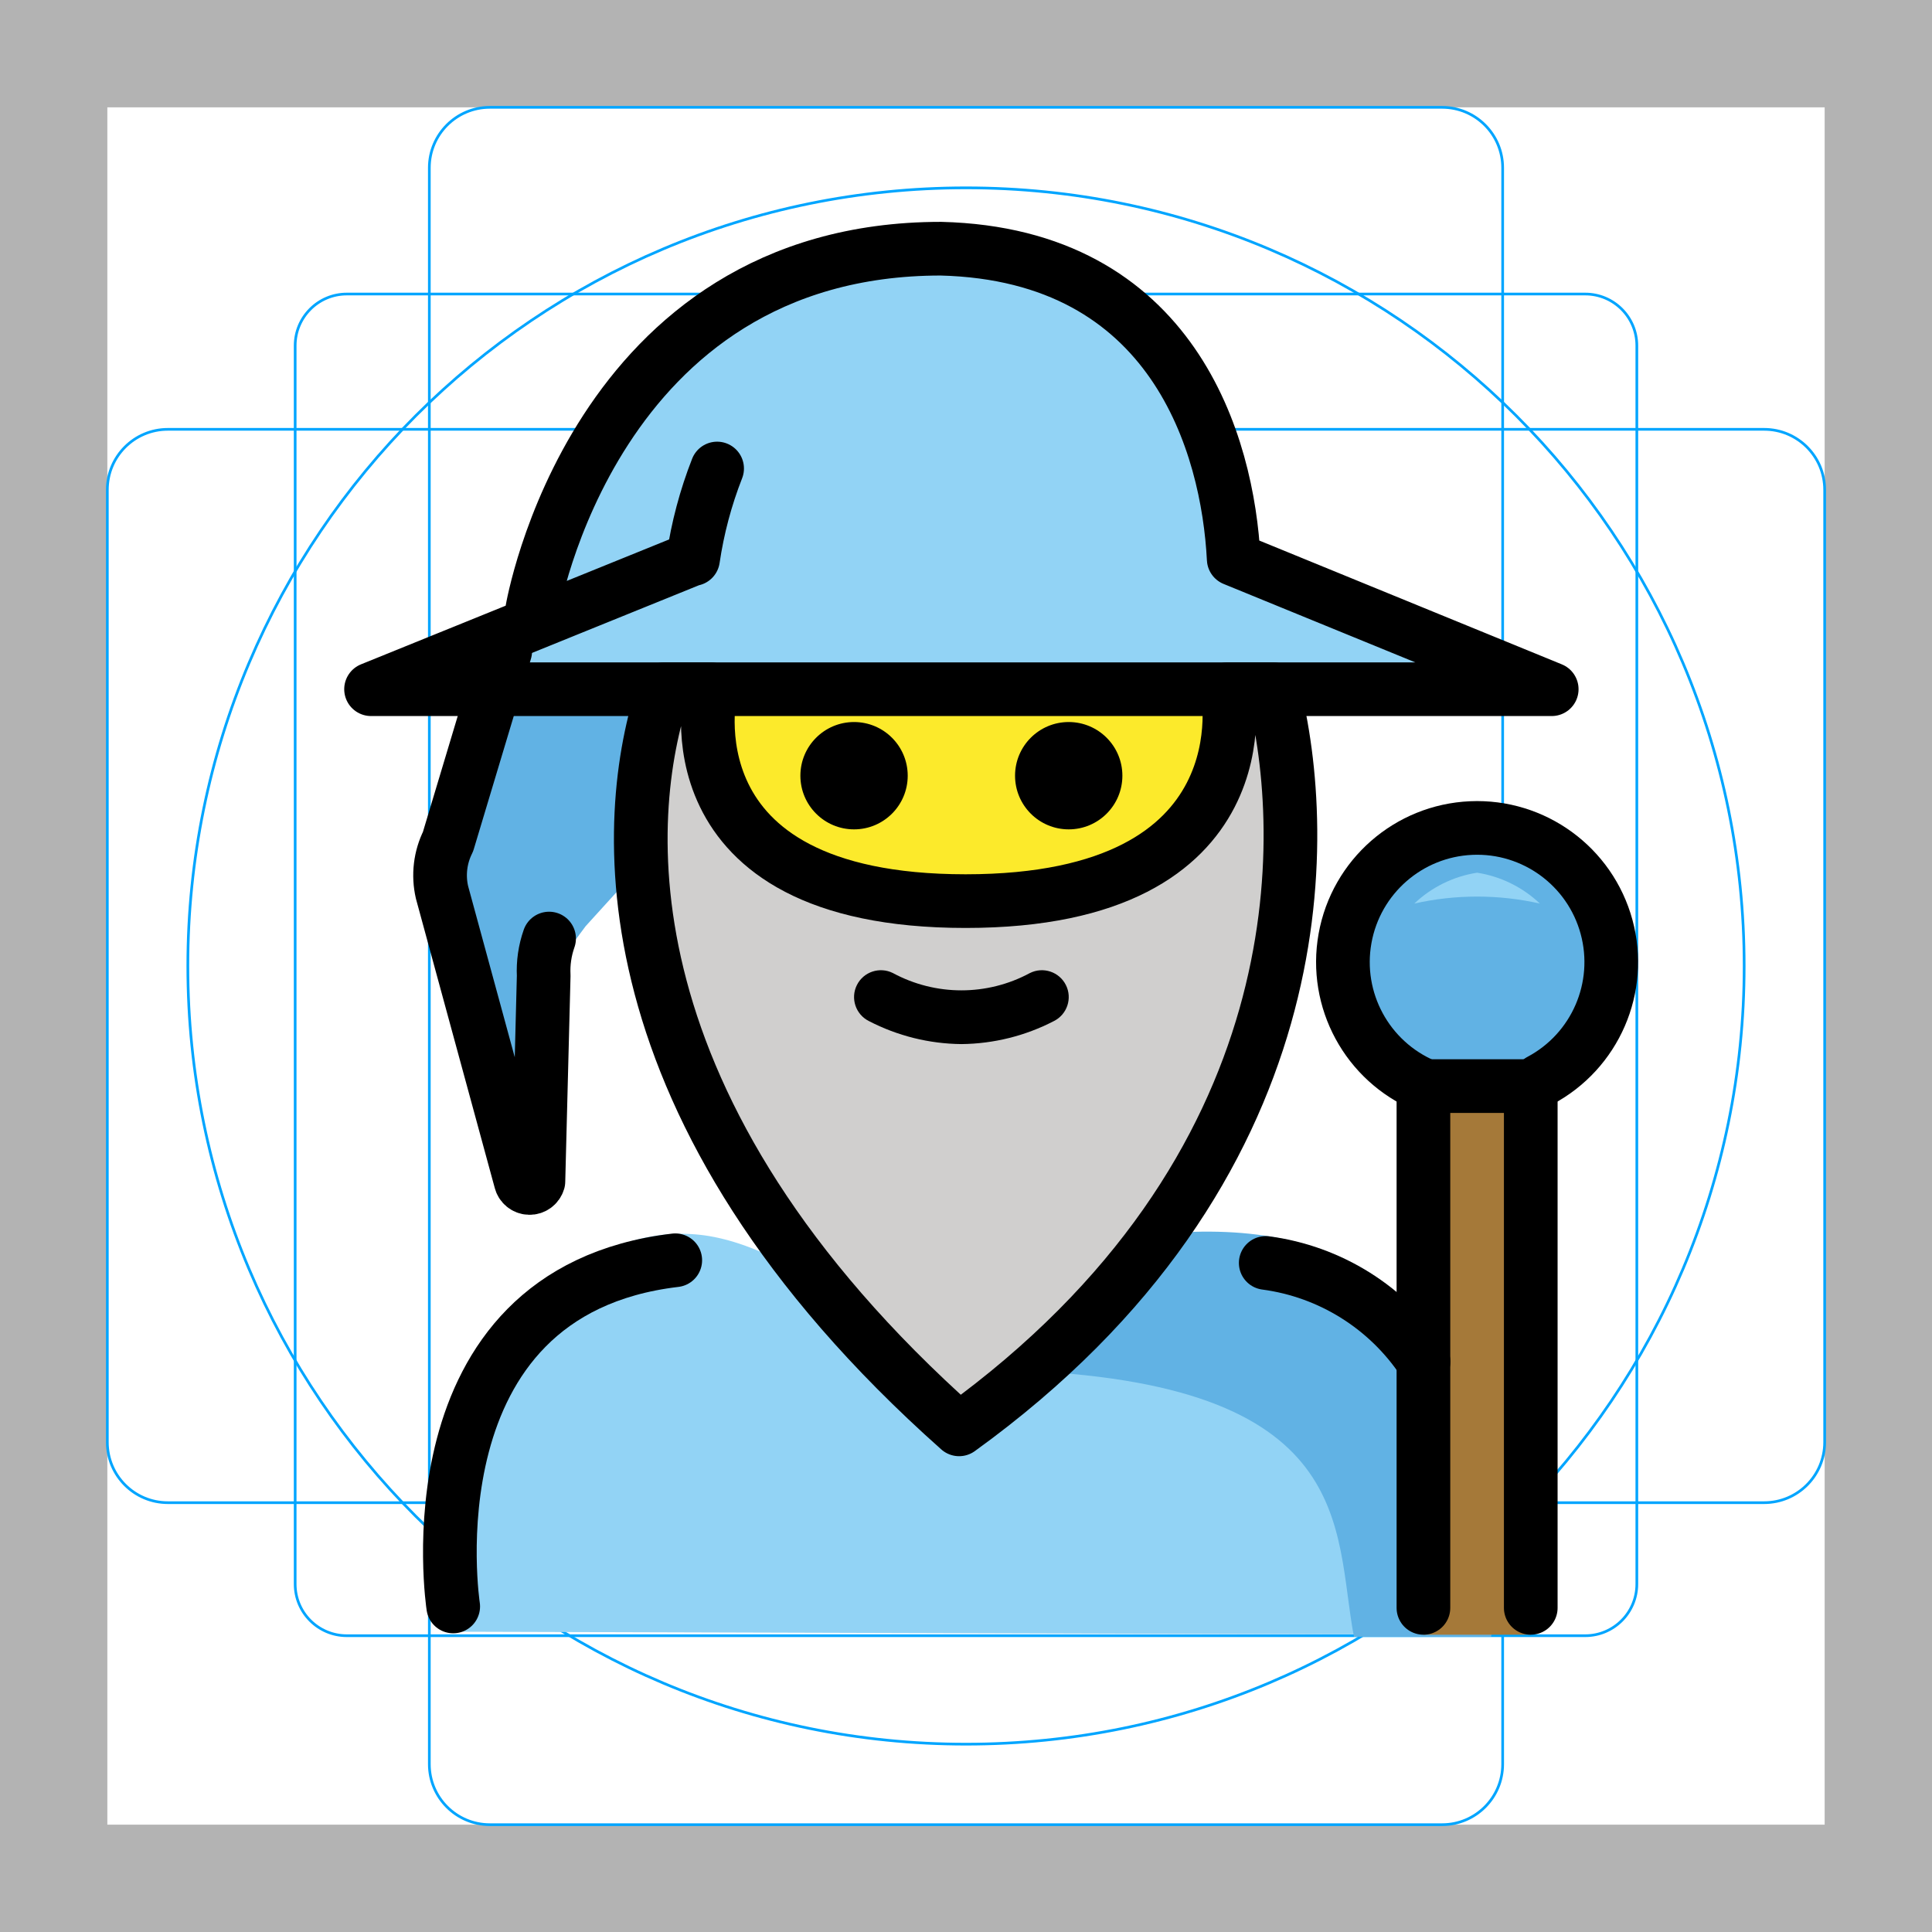
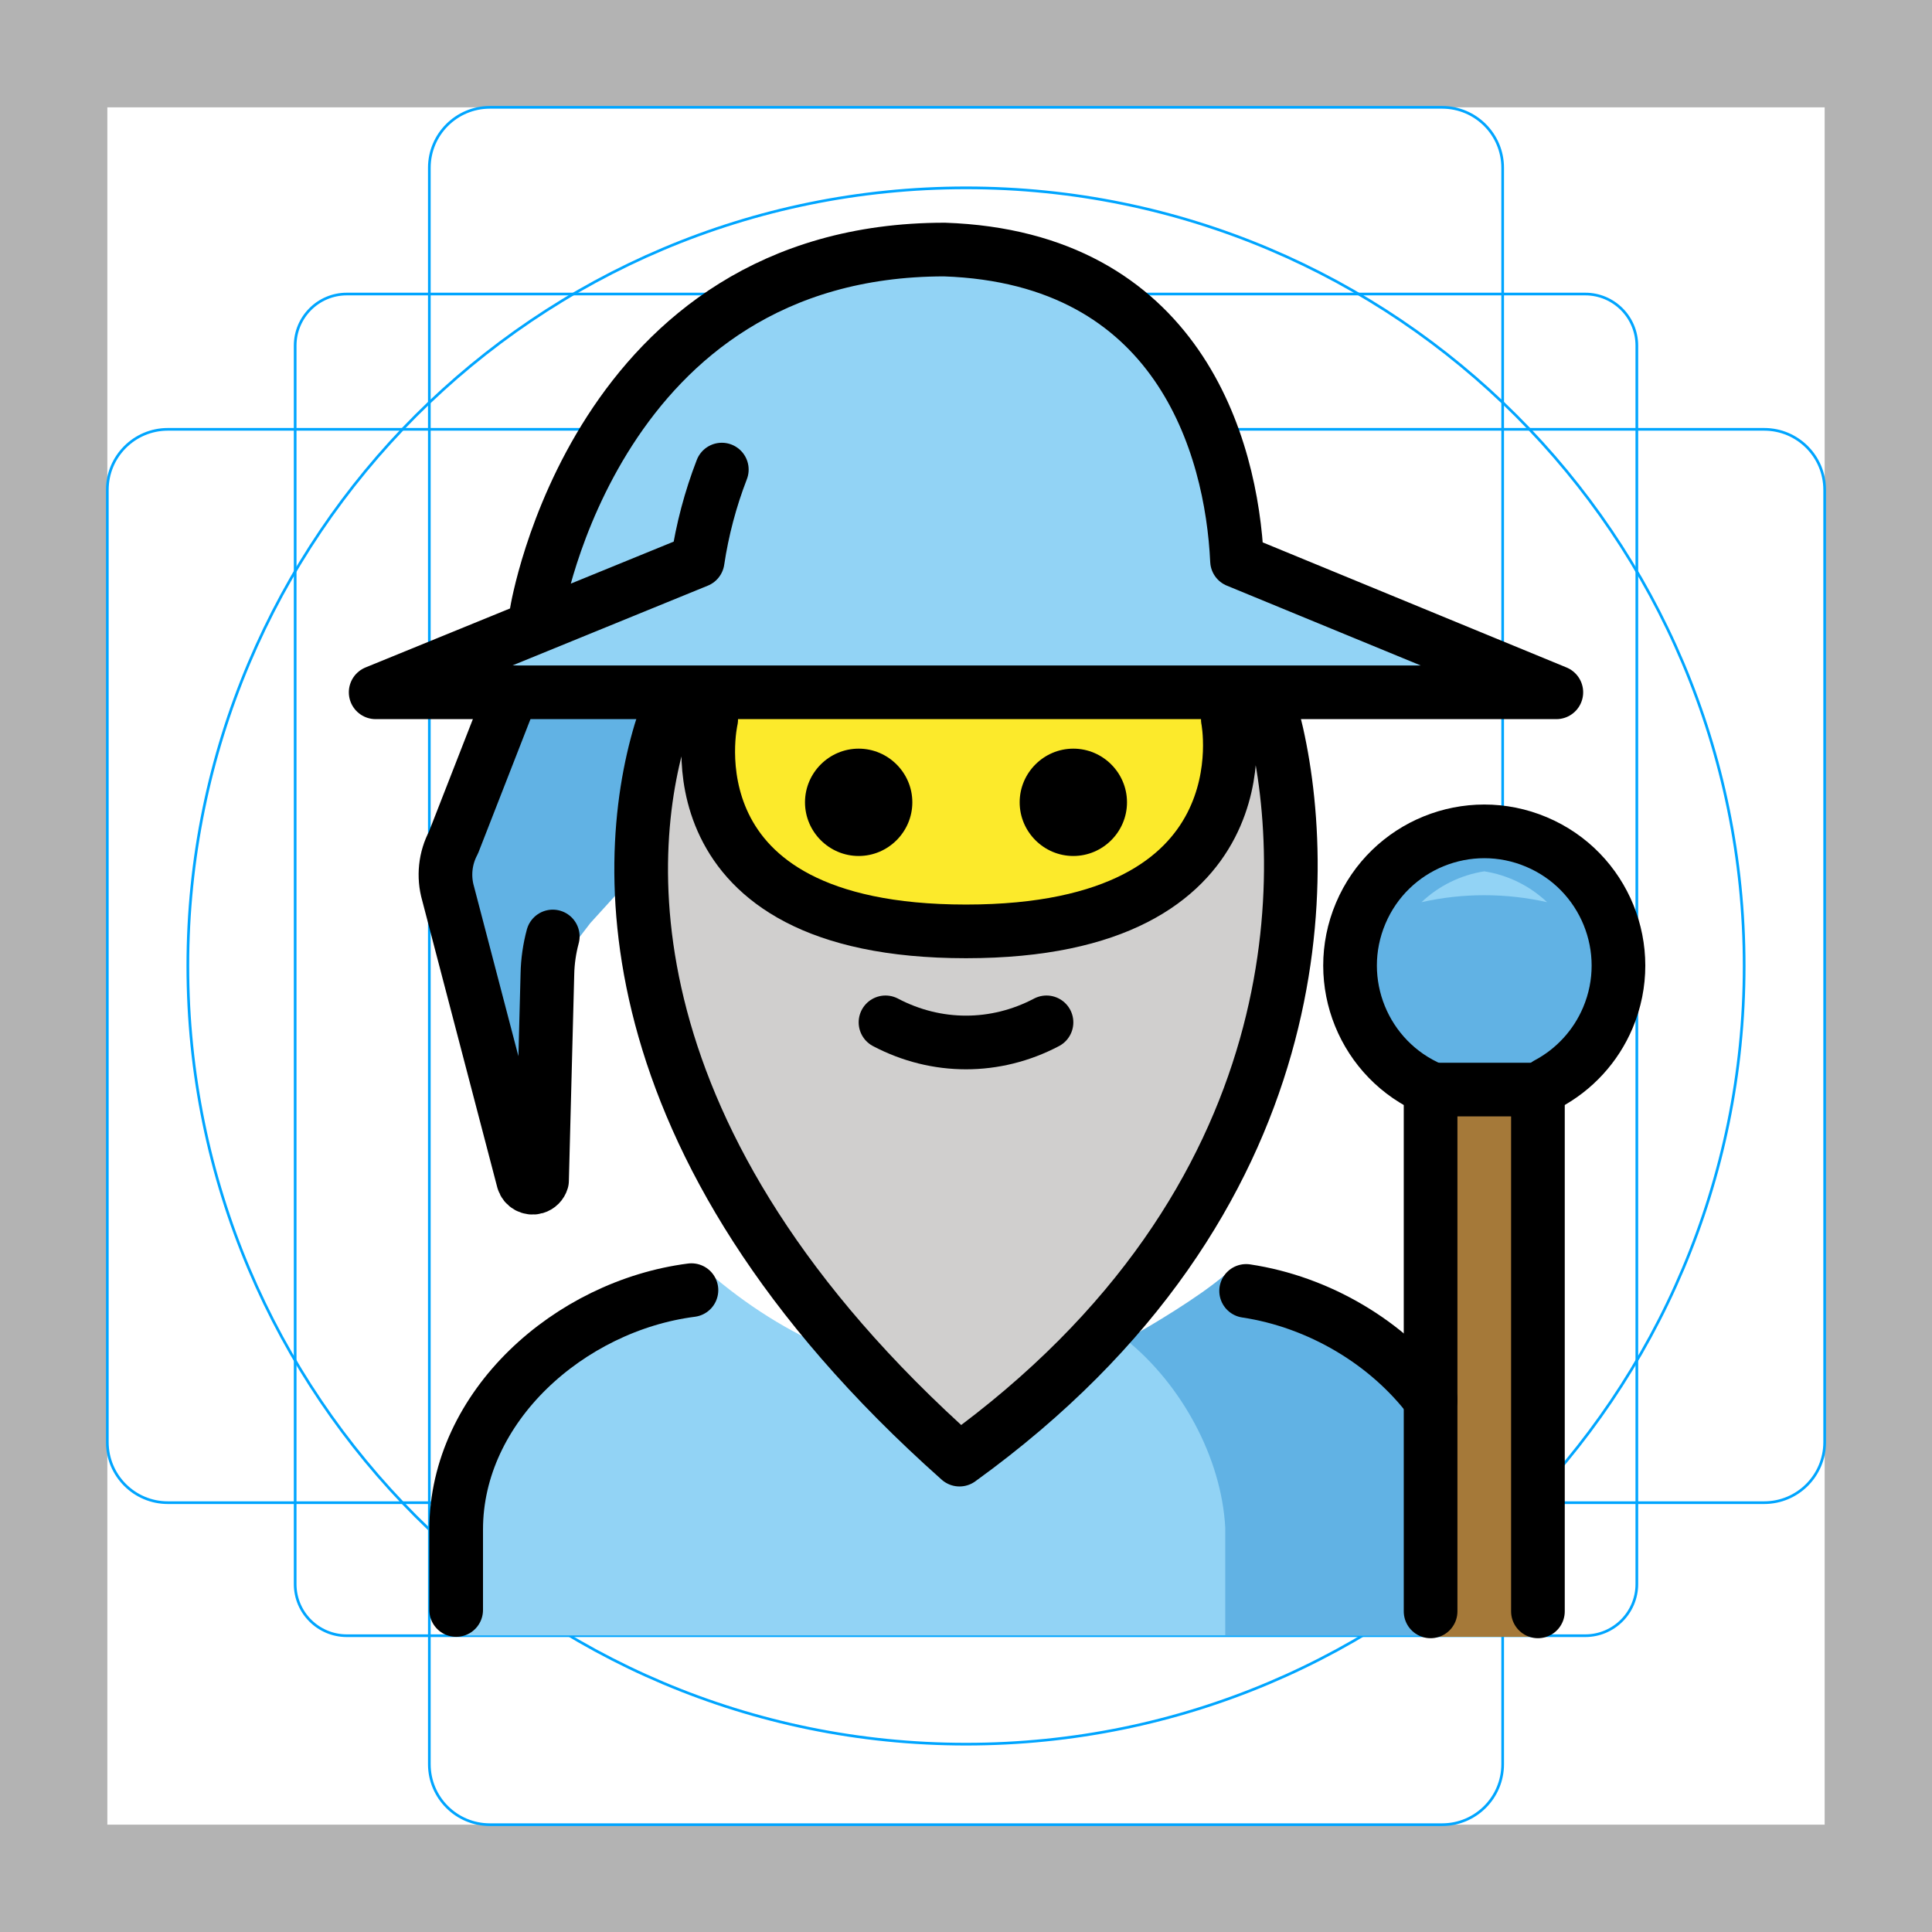
- <svg xmlns="http://www.w3.org/2000/svg" id="emoji" viewBox="0 0 72 72">
+ <svg xmlns="http://www.w3.org/2000/svg" id="emoji" x="0" y="0" viewBox="0 0 72 72" version="1.1">
  <g id="grid">
-     <path fill="#b3b3b3" d="M68,4V68H4V4H68m4-4H0V72H72V0Z" />
-     <path fill="none" stroke="#00a5ff" stroke-miterlimit="10" stroke-width="0.1" d="M12.923,10.958H59.077A1.923,1.923,0,0,1,61,12.881V59.035a1.923,1.923,0,0,1-1.923,1.923H12.923A1.923,1.923,0,0,1,11,59.035V12.881A1.923,1.923,0,0,1,12.923,10.958Z" />
-     <rect x="16" y="4" rx="2.254" ry="2.254" width="40" height="64" fill="none" stroke="#00a5ff" stroke-miterlimit="10" stroke-width="0.1" />
-     <rect x="16" y="4" rx="2.254" ry="2.254" width="40" height="64" transform="translate(72 0) rotate(90)" fill="none" stroke="#00a5ff" stroke-miterlimit="10" stroke-width="0.1" />
-     <circle cx="36" cy="36" r="29" fill="none" stroke="#00a5ff" stroke-miterlimit="10" stroke-width="0.1" />
+     <path fill="#B3B3B3" d="M68,4v64H4V4H68 M72,0H0v72h72V0z" />
+     <path fill="none" stroke="#00A5FF" stroke-miterlimit="10" stroke-width="0.1" d="M12.923,10.958h46.154 c1.062,0,1.923,0.861,1.923,1.923v0v46.154c0,1.062-0.861,1.923-1.923,1.923H12.923 c-1.062,0-1.923-0.861-1.923-1.923l0,0V12.881C11,11.819,11.861,10.958,12.923,10.958L12.923,10.958z" />
+     <path fill="none" stroke="#00A5FF" stroke-miterlimit="10" stroke-width="0.1" d="M18.254,4h35.493C54.991,4,56,5.009,56,6.254 v59.493C56,66.991,54.991,68,53.746,68H18.254C17.009,68,16,66.991,16,65.746V6.254C16,5.009,17.009,4,18.254,4z" />
+     <path fill="none" stroke="#00A5FF" stroke-miterlimit="10" stroke-width="0.1" d="M68,18.254v35.493 C68,54.991,66.991,56,65.746,56H6.254C5.009,56,4,54.991,4,53.746V18.254C4,17.009,5.009,16,6.254,16h59.493 C66.991,16,68,17.009,68,18.254z" />
+     <circle cx="36" cy="36" r="29" fill="none" stroke="#00A5FF" stroke-miterlimit="10" stroke-width="0.1" />
+   </g>
+   <g id="color">
+     <path fill="#92D3F5" d="M58,25.7l-11.9-4.8c-0.2-4.3-1.9-11.3-10.6-11.6c-12,0-14.6,11-14.6,11l-1,2l-0.6,1.2L14,25.7" />
+     <path fill="#61B2E4" d="M19.086,25.7L16.8,31.4c-0.311,0.583-0.383,1.265-0.2,1.9L19.5,44 c0.056,0.193,0.259,0.304,0.452,0.248C20.072,44.213,20.165,44.12,20.2,44l0.2-7.7l0.6-0.6l1-1.3l8-8.8" />
+     <path fill="#92D3F5" d="M17,60.949v-4c0-4.994,4.641-9.335,9.633-9.335c6,5,12.997,4.918,18.997-0.082 C50.625,47.531,55,51.955,55,56.949v4" />
+     <path fill="#61B2E4" d="M45.662,60.949v-4.012c-0.14-2.631-1.649-5.362-3.702-7.013 c0.995-0.554,2.676-1.563,3.671-2.393C50.625,47.531,55,51.955,55,56.949v4" />
+     <path fill="#61B2E4" d="M53.368,40.539c-2.544-1.075-3.735-4.008-2.66-6.552s4.008-3.735,6.552-2.66 s3.735,4.008,2.66,6.552c-0.448,1.06-1.248,1.933-2.265,2.472" />
+     <path fill="#92D3F5" d="M55.315,32.472c-0.879,0.137-1.695,0.538-2.34,1.15c1.541-0.347,3.139-0.347,4.68,0 C57.009,33.01,56.193,32.609,55.315,32.472z" />
+     <polyline fill="#A57939" points="57.314,61 57.314,40.539 53.314,40.539 53.314,61" />
  </g>
  <g id="hair">
-     <g id="hair-2">
-       <path fill="#d0cfce" d="M35.743,53.268c13.421-9.693,13.094-22.147,11.7-27.583h-1.7s1.581,7.897-9.758,7.897-9.496-7.897-9.496-7.897H24.743C23.141,30.431,22.346,41.36,35.743,53.268Z" />
-     </g>
+     <path fill="#D0CFCE" d="M35.758,54.396c13.421-9.693,13.094-22.147,11.7-27.583h-1.7c0,0,1.581,7.897-9.758,7.897 s-9.496-7.897-9.496-7.897h-1.746C23.156,31.559,22.361,42.488,35.758,54.396z" />
  </g>
  <g id="skin">
-     <g id="skin-2">
-       <path fill="#fcea2b" d="M25.393,26.131,27.55,30.852a10.261,10.261,0,0,0,8.277,2.502c3.371.173,6.095-.204,7.76-1.485l2.607-5.933" />
-     </g>
-   </g>
-   <g id="color">
-     <path fill="#92d3f5" d="M45.977,20.835C45.758,16.584,44.087,9.486,35.406,9.268c-11.953,0-14.578,11-14.578,11l-.997,1.993L19.21,23.504l-5.382,2.182h4.461L16.697,31.364a2.811,2.811,0,0,0-.225,1.889l2.93,10.753a.343.343,0,0,0,.663.021l.197-7.666a4.356,4.356,0,0,1,.615-2.327l.95.367,2.395-2.603.52-6.114h33.085Z" />
-     <path fill="#61b2e4" d="M53.101,40.46a5,5,0,1,1,4.287-.188" />
-     <path fill="#92d3f5" d="M55.047,32.523a4.381,4.381,0,0,0-2.34,1.15,10.66,10.66,0,0,1,4.68,0A4.382,4.382,0,0,0,55.047,32.523Z" />
-     <path fill="#92d3f5" d="M54.922,60.923s1.261-9.504-4.227-13.42a8.123,8.123,0,0,0-5.697-1.411c-4.954.747-9.251,6.734-9.251,6.734s-4.578-5.959-9.322-6.762a6.395,6.395,0,0,0-5.201,1.464C15.794,51.435,17.047,60.81,17.047,60.81" />
-     <path fill="#61b2e4" d="M44.47,45.907c-3.17,2.113-2.786,4.569-6.848,5.157,13.062.411,12.073,5.932,12.835,9.932H55.57S58.104,45.501,44.47,45.907Z" />
-     <polyline fill="#a57939" points="57.047 60.921 57.047 40.215 53.047 40.215 53.047 60.921" />
-     <path fill="#61b2e4" d="M18.289,25.686,16.697,31.364a2.811,2.811,0,0,0-.225,1.889l2.93,10.753a.343.343,0,0,0,.663.021l.197-7.666c-.038-.903.21.239.615-.57l.95-1.277,1.944-2.14.971-6.69H45.686" />
+     <path fill="#FCEA2B" d="M45.758,25.814c0,0,1.581,8.897-9.758,8.897s-9.496-8.897-9.496-8.897" />
  </g>
  <g id="line">
-     <g>
-       <path fill="none" stroke="#000" stroke-linecap="round" stroke-linejoin="round" stroke-width="2" d="M25.165,46.966C15.088,48.157,16.89,59.868,16.89,59.868" />
-       <path fill="none" stroke="#000" stroke-linecap="round" stroke-linejoin="round" stroke-width="2" d="M53.05,50.746a8.371,8.371,0,0,0-5.88-3.68" />
-       <path fill="none" stroke="#000" stroke-linecap="round" stroke-linejoin="round" stroke-width="2" d="M18.828,24.268,16.697,31.364a2.811,2.811,0,0,0-.225,1.889l2.93,10.753a.343.343,0,0,0,.663.021l.197-7.666a3.601,3.601,0,0,1,.201-1.384" />
-       <path fill="none" stroke="#000" stroke-linecap="round" stroke-linejoin="round" stroke-width="2" d="M35.743,53.268c13.421-9.693,13.094-22.147,11.7-27.583h-1.7s1.581,7.897-9.758,7.897-9.496-7.897-9.496-7.897H24.743C23.141,30.431,22.346,41.36,35.743,53.268Z" />
-       <path d="M41.828,28.908a2,2,0,1,1-2-2,2.001,2.001,0,0,1,2,2" />
-       <path d="M33.828,28.908a2,2,0,1,1-2-2,2.001,2.001,0,0,1,2,2" />
-       <path d="M35.828,38.91a7.653,7.653,0,0,1-3.447-.858,1,1,0,0,1,.895-1.789,5.377,5.377,0,0,0,5.105,0,1,1,0,0,1,.895,1.789A7.653,7.653,0,0,1,35.828,38.91Z" />
-       <path fill="none" stroke="#000" stroke-linecap="round" stroke-linejoin="round" stroke-width="2" d="M53.101,40.46a5,5,0,1,1,4.287-.188" />
-       <path fill="none" stroke="#000" stroke-linecap="round" stroke-linejoin="round" stroke-width="2" d="M26.725,17.46a15.375,15.375,0,0,0-.897,3.375H25.793l-11.965,4.85h44l-11.851-4.85c-.218-4.251-2.23-11.349-10.911-11.567-12.97,0-15.235,13.47-15.235,13.47" />
-       <polyline fill="none" stroke="#000" stroke-linecap="round" stroke-linejoin="round" stroke-width="2" points="57.047 59.921 57.047 40.475 53.047 40.475 53.047 59.921" />
-     </g>
+     <path fill="none" stroke="#000000" stroke-linecap="round" stroke-linejoin="round" stroke-width="2" d="M19.086,25.8L16.9,31.4 c-0.311,0.583-0.383,1.265-0.2,1.9L19.5,44c0.056,0.193,0.259,0.304,0.452,0.248C20.072,44.213,20.165,44.12,20.2,44 l0.2-7.7c0.01-0.473,0.077-0.943,0.2-1.4" />
+     <path fill="none" stroke="#000000" stroke-linecap="round" stroke-linejoin="round" stroke-width="2" d="M26.9,17.5 c-0.424,1.097-0.726,2.237-0.9,3.4l0,0l-12,4.9h44l-11.9-4.9c-0.2-4.3-2.2-11.3-10.9-11.6C22.2,9.3,20,22.8,20,22.8" />
+     <path fill="none" stroke="#000000" stroke-linecap="round" stroke-linejoin="round" stroke-width="2" d="M53.368,40.59 c-2.544-1.075-3.735-4.008-2.66-6.552s4.008-3.735,6.552-2.66s3.735,4.008,2.66,6.552 c-0.448,1.06-1.248,1.933-2.265,2.472" />
+     <polyline fill="none" stroke="#000000" stroke-linecap="round" stroke-linejoin="round" stroke-width="2" points="57.314,60.051 57.314,40.605 53.314,40.605 53.314,60.051" />
+     <path fill="none" stroke="#000000" stroke-linecap="round" stroke-linejoin="round" stroke-width="2" d="M46.44,48.109 c2.707,0.407,5.272,1.925,6.876,4.06" />
+     <path fill="none" stroke="#000000" stroke-linecap="round" stroke-linejoin="round" stroke-width="2" d="M17,60v-3 c0-4.582,4.216-8.333,8.768-8.92" />
+     <path d="M42,29.9c0,1.1-0.9,2-2,2s-2-0.9-2-2s0.9-2,2-2S42,28.8,42,29.9" />
+     <path d="M34,29.9c0,1.1-0.9,2-2,2c-1.1,0-2-0.9-2-2s0.9-2,2-2C33.1,27.9,34,28.8,34,29.9" />
+     <path fill="none" stroke="#000000" stroke-linecap="round" stroke-linejoin="round" stroke-width="2" d="M33,38.1c1.9,1,4.1,1,6,0" />
+     <path fill="none" stroke="#000000" stroke-linecap="round" stroke-linejoin="round" stroke-width="2" d="M35.758,54.396 c13.421-9.693,13.094-22.147,11.7-27.583h-1.7c0,0,1.581,7.897-9.758,7.897s-9.496-7.897-9.496-7.897h-1.746 C23.156,31.559,22.361,42.488,35.758,54.396z" />
  </g>
</svg>
